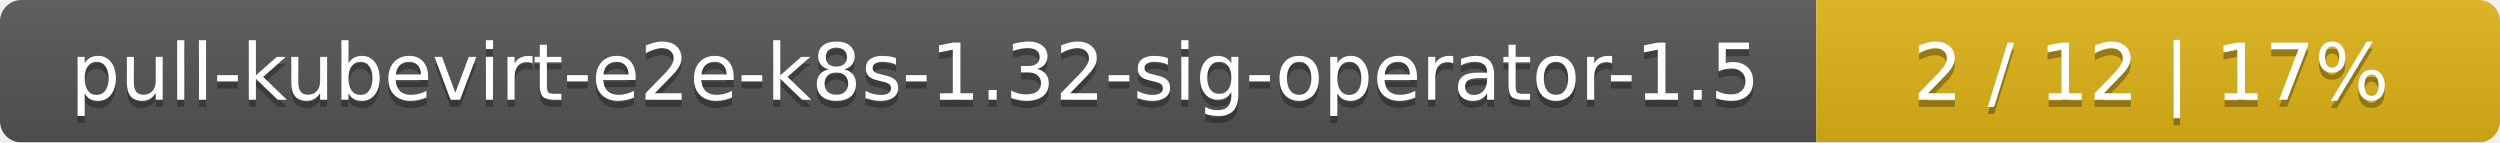
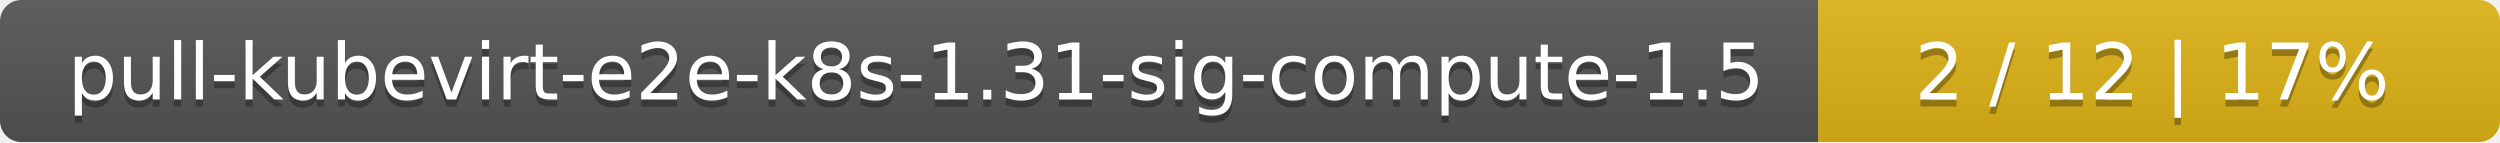
- <svg xmlns="http://www.w3.org/2000/svg" width="351" height="20">
+ <svg xmlns="http://www.w3.org/2000/svg" width="352" height="20">
  <linearGradient id="smooth" x2="0" y2="100%">
    <stop offset="0" stop-color="#bbb" stop-opacity=".1" />
    <stop offset="1" stop-opacity=".1" />
  </linearGradient>
  <mask id="round">
-     <rect width="351" height="20" rx="3" fill="#fff" />
+     <rect width="352" height="20" rx="3" fill="#fff" />
  </mask>
  <g mask="url(#round)">
-     <rect width="255" height="20" fill="#555" />
-     <rect x="255" width="96" height="20" fill="#dfb317" />
-     <rect width="351" height="20" fill="url(#smooth)" />
+     <rect width="256" height="20" fill="#555" />
+     <rect x="256" width="96" height="20" fill="#dfb317" />
+     <rect width="352" height="20" fill="url(#smooth)" />
  </g>
  <g fill="#fff" text-anchor="middle" font-family="DejaVu Sans,Verdana,Geneva,sans-serif" font-size="11">
-     <text x="128.5" y="15" fill="#010101" fill-opacity=".3">pull-kubevirt-e2e-k8s-1.32-sig-operator-1.5</text>
-     <text x="128.5" y="14">pull-kubevirt-e2e-k8s-1.32-sig-operator-1.5</text>
-     <text x="302" y="15" fill="#010101" fill-opacity=".3">2 / 12    |    17%</text>
-     <text x="302" y="14">2 / 12    |    17%</text>
+     <text x="129" y="15" fill="#010101" fill-opacity=".3">pull-kubevirt-e2e-k8s-1.31-sig-compute-1.5</text>
+     <text x="129" y="14">pull-kubevirt-e2e-k8s-1.31-sig-compute-1.5</text>
+     <text x="303" y="15" fill="#010101" fill-opacity=".3">2 / 12    |    17%</text>
+     <text x="303" y="14">2 / 12    |    17%</text>
  </g>
</svg>
